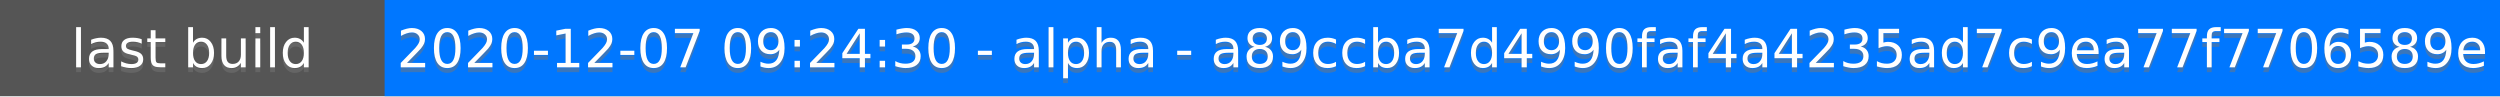
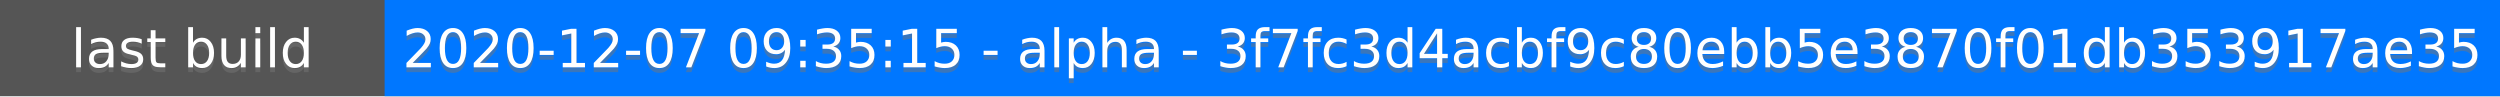
<svg xmlns="http://www.w3.org/2000/svg" height="20" width="520">
  <rect fill="#555" height="20" width="520" />
  <rect fill="#07f" height="20" width="440" x="80" />
  <g fill="#fff" font-family="DejaVu Sans,Verdana,Geneva,sans-serif" font-size="11" text-anchor="middle">
    <text fill-opacity=".5" fill="#777" x="40" y="15">last build</text>
    <text x="40" y="14">last build</text>
-     <text fill-opacity=".5" fill="#777" x="300" y="15">2020-12-07 09:24:30 - alpha - a89ccba7d4990faf4a4235ad7c9ea77f7706589e</text>
-     <text x="300" y="14">2020-12-07 09:24:30 - alpha - a89ccba7d4990faf4a4235ad7c9ea77f7706589e</text>
+     <text fill-opacity=".5" fill="#777" x="300" y="15">2020-12-07 09:35:15 - alpha - 3f7fc3d4acbf9c80ebb5e3870f01db353917ae35</text>
+     <text x="300" y="14">2020-12-07 09:35:15 - alpha - 3f7fc3d4acbf9c80ebb5e3870f01db353917ae35</text>
  </g>
</svg>
